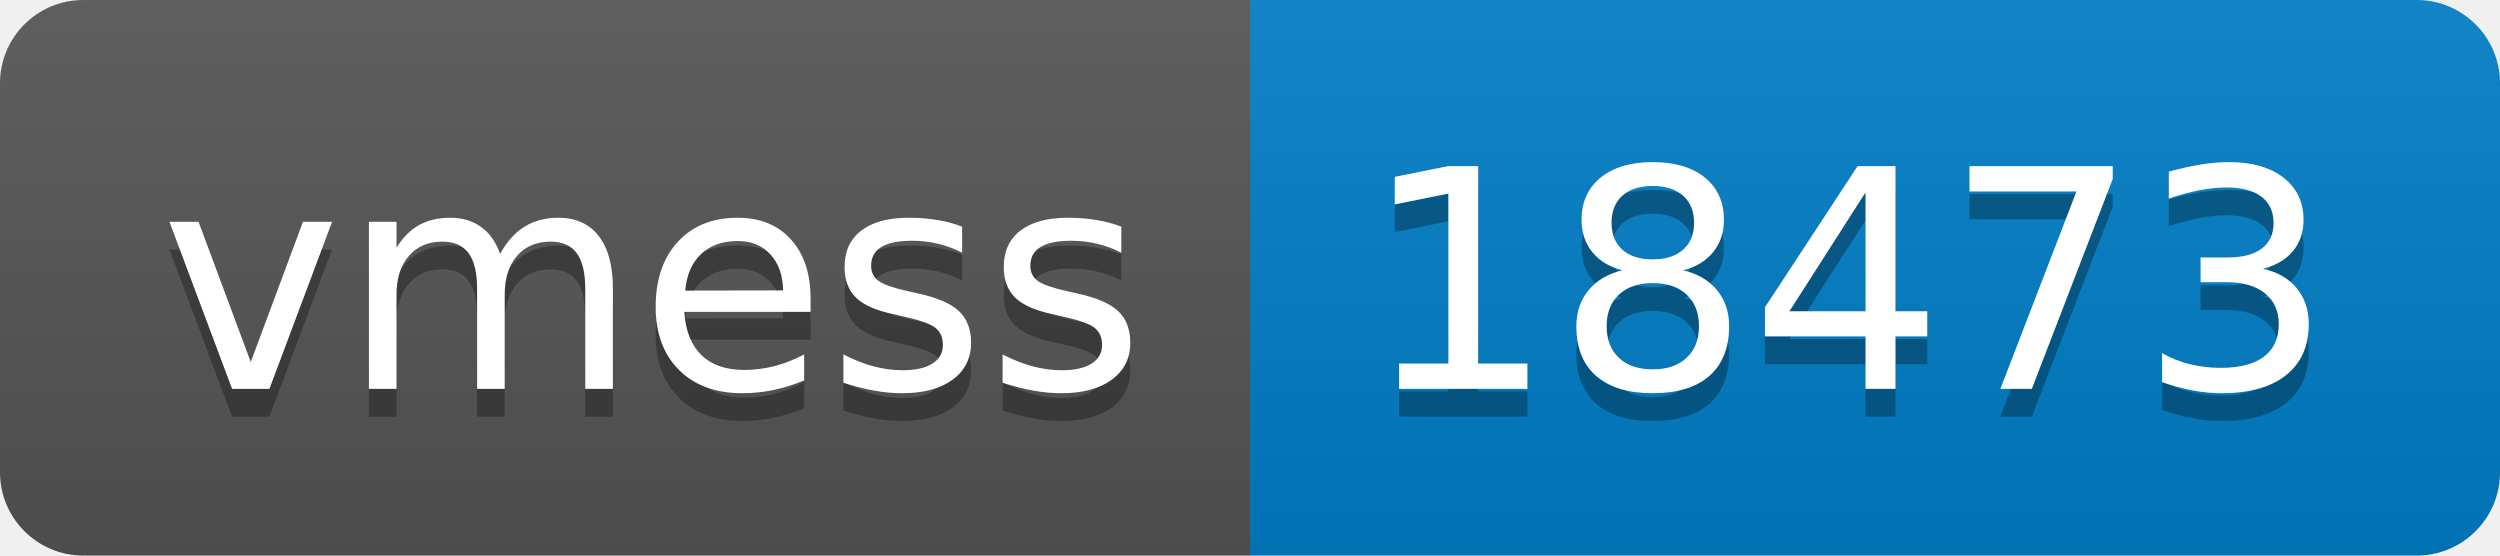
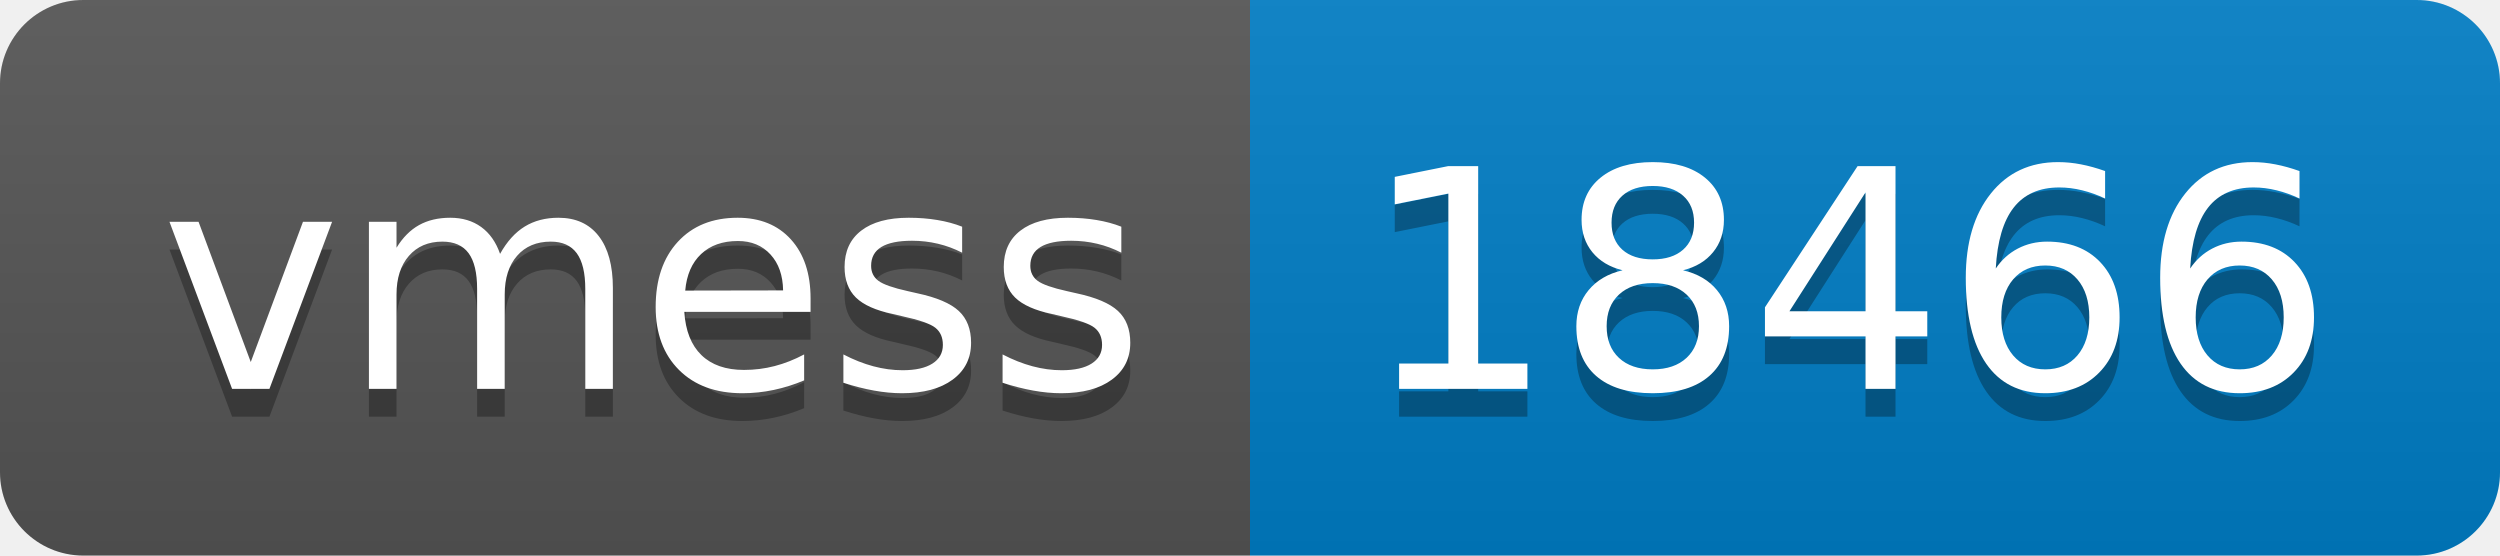
- <svg xmlns="http://www.w3.org/2000/svg" width="90" height="20" role="img" aria-label="vmess: 18473">
+ <svg xmlns="http://www.w3.org/2000/svg" width="90" height="20" role="img" aria-label="vmess: 18466">
  <linearGradient id="s" x2="0" y2="100%">
    <stop offset="0" stop-color="#bbb" stop-opacity=".1" />
    <stop offset="1" stop-opacity=".1" />
  </linearGradient>
  <clipPath id="r">
    <rect width="90" height="20" rx="3" fill="#fff" />
  </clipPath>
  <g clip-path="url(#r)">
    <rect width="45" height="20" fill="#555" />
    <rect x="45" width="45" height="20" fill="#007ec6" />
    <rect width="90" height="20" fill="url(#s)" />
  </g>
  <g fill="#fff" text-anchor="middle" font-family="Verdana,Geneva,DejaVu Sans,sans-serif" text-rendering="geometricPrecision" font-size="110">
    <text aria-hidden="true" x="235" y="150" fill="#010101" fill-opacity=".3" transform="scale(.1)" textLength="350">vmess</text>
    <text x="235" y="140" transform="scale(.1)" fill="#fff" textLength="350">vmess</text>
-     <text aria-hidden="true" x="665" y="150" fill="#010101" fill-opacity=".3" transform="scale(.1)" textLength="350">18473</text>
-     <text x="665" y="140" transform="scale(.1)" fill="#fff" textLength="350">18473</text>
+     <text aria-hidden="true" x="665" y="150" fill="#010101" fill-opacity=".3" transform="scale(.1)" textLength="350">18466</text>
+     <text x="665" y="140" transform="scale(.1)" fill="#fff" textLength="350">18466</text>
  </g>
</svg>
